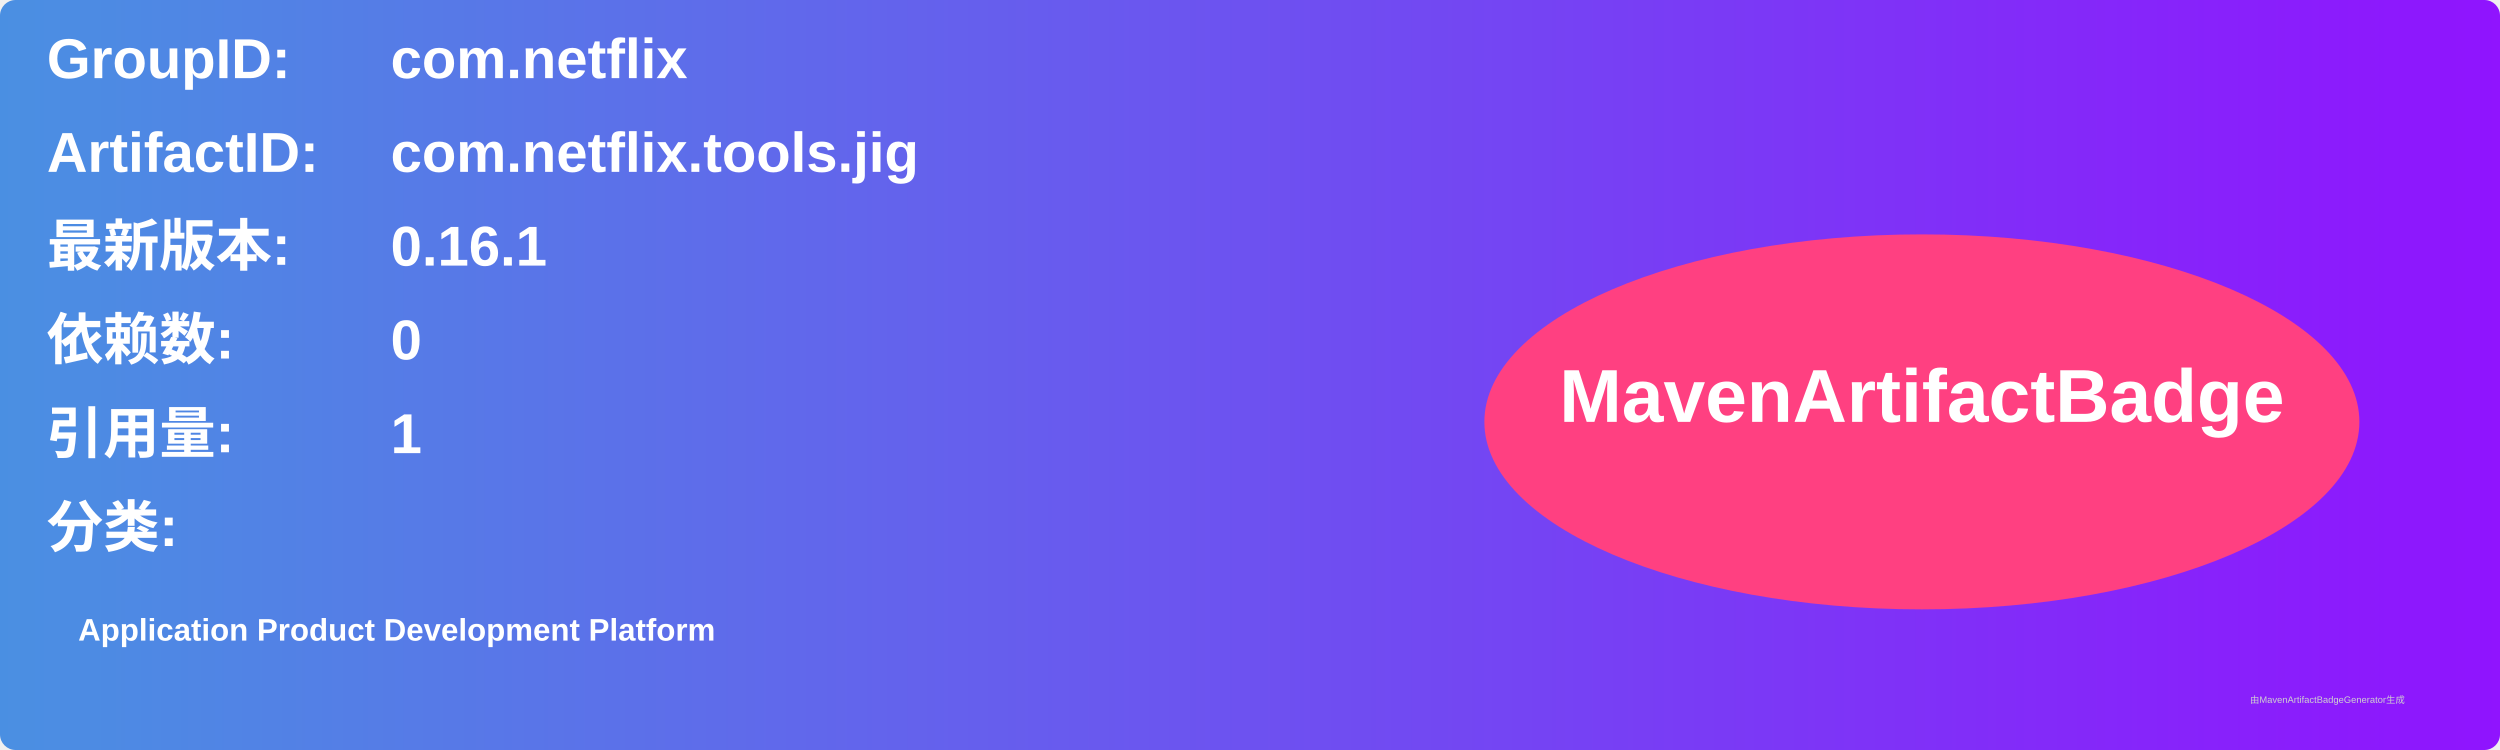
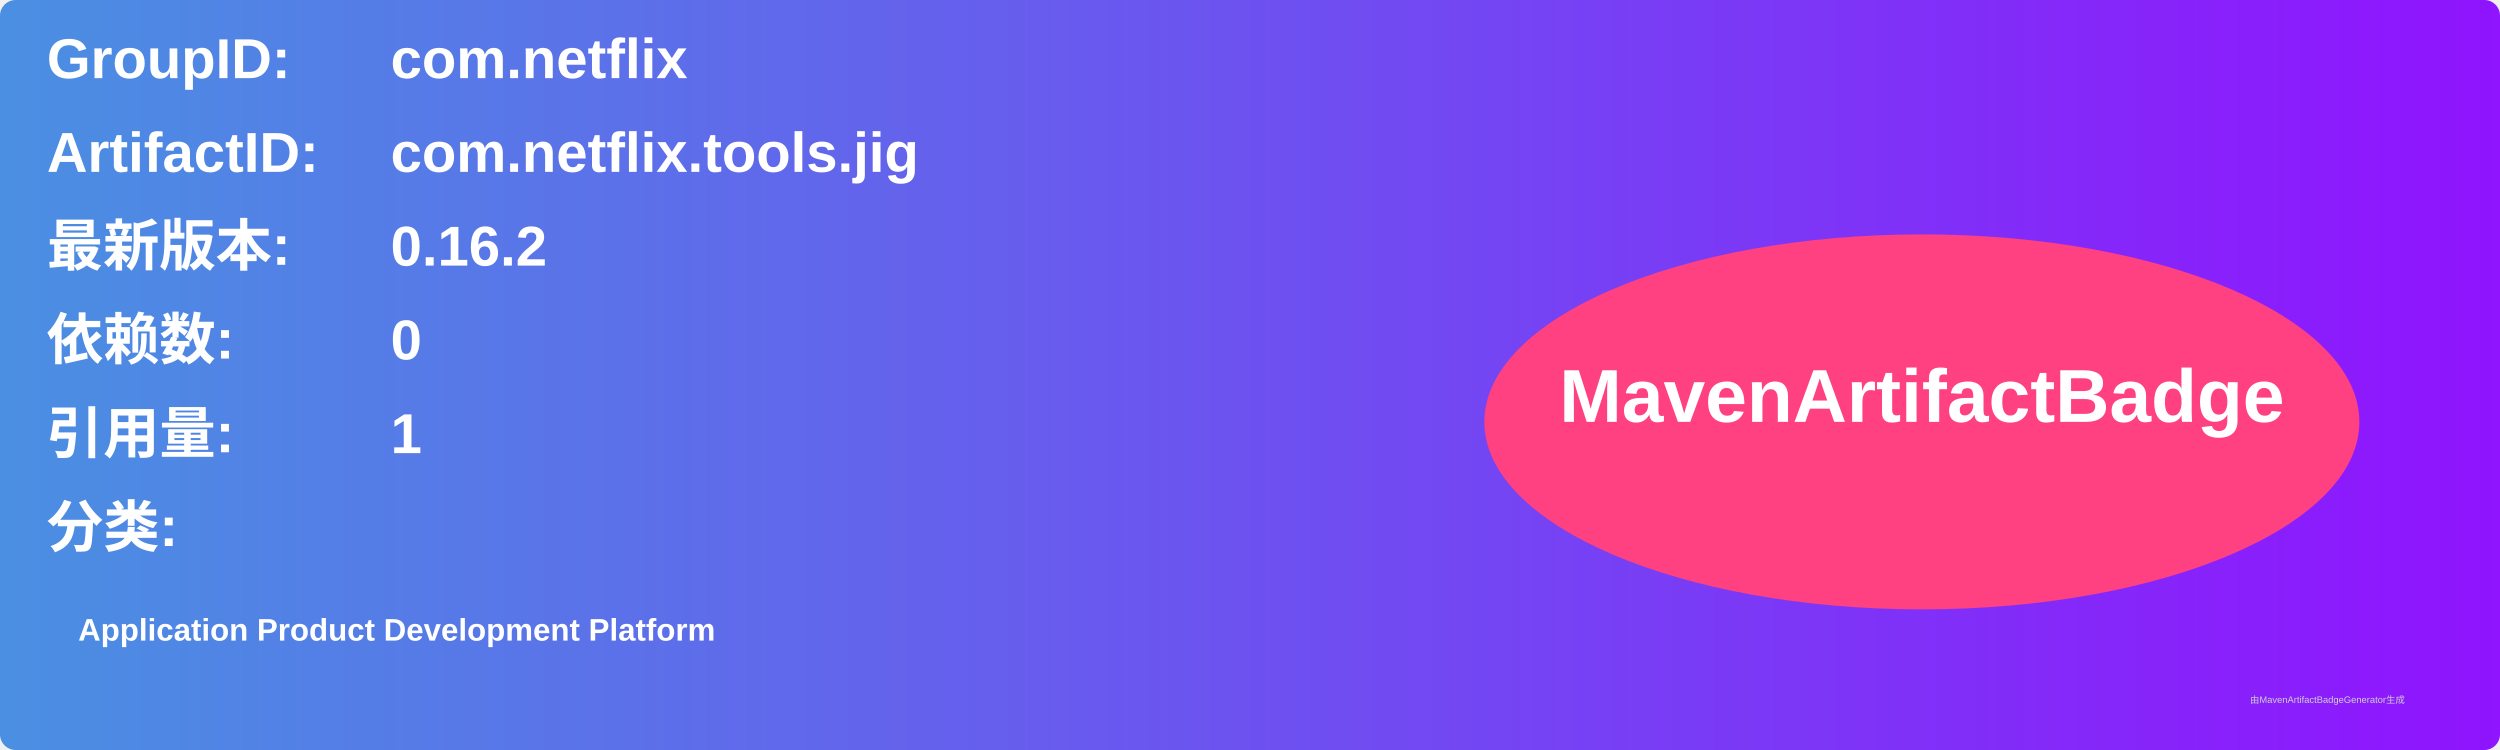
<svg xmlns="http://www.w3.org/2000/svg" width="800" height="240" viewBox="0 0 800 240">
  <linearGradient id="grad" x1="0%" y1="0%" x2="100%" y2="0%">
    <stop offset="0%" stop-color="#4a90e2" />
    <stop offset="100%" stop-color="#9013fe" />
  </linearGradient>
  <rect width="100%" height="100%" rx="5" ry="5" fill="url(#grad)" />
  <g transform="translate(15, 15)">
    <text x="0" y="10" font-family="Arial" font-size="18" fill="white" font-weight="bold" width="260">GroupID:</text>
    <text x="110" y="10" font-family="Arial" font-size="18" fill="white" font-weight="bold" width="460">com.netflix</text>
    <text x="0" y="40" font-family="Arial" font-size="18" fill="white" font-weight="bold" width="260">ArtifactID:</text>
    <text x="110" y="40" font-family="Arial" font-size="18" fill="white" font-weight="bold" width="460">com.netflix.tools.jig</text>
    <text x="0" y="70" font-family="Arial" font-size="18" fill="white" font-weight="bold">最新版本:</text>
    <text x="110" y="70" font-family="Arial" font-size="18" fill="white" font-weight="bold">
-       <tspan font-weight="bold">0.16.1</tspan>
+       <tspan font-weight="bold">0.16.2</tspan>
    </text>
    <text x="0" y="100" font-family="Arial" font-size="18" fill="white" font-weight="bold">依赖数: </text>
    <text x="110" y="100" font-family="Arial" font-size="18" fill="white">
      <tspan font-weight="bold">0</tspan>
    </text>
    <text x="0" y="130" font-family="Arial" font-size="18" fill="white" font-weight="bold">引用量: </text>
    <text x="110" y="130" font-family="Arial" font-size="18" fill="white">
      <tspan font-weight="bold">1</tspan>
    </text>
    <text x="0" y="160" font-family="Arial" font-size="18" fill="white" font-weight="bold">分类:</text>
    <text x="10" y="190" font-family="Arial" font-size="10" fill="white">
      <tspan font-weight="bold">Application Product Development Platform</tspan>
    </text>
    <ellipse cx="600" cy="120" rx="140" ry="60" fill="#ff4081" />
    <text x="600" y="120" text-anchor="middle" font-family="Arial" font-size="24" fill="white" font-weight="bold">MavenArtifactBadge</text>
  </g>
  <text x="720" y="225" font-family="Arial" font-size="3" fill="#d0d0d0">由MavenArtifactBadgeGenerator生成</text>
</svg>
